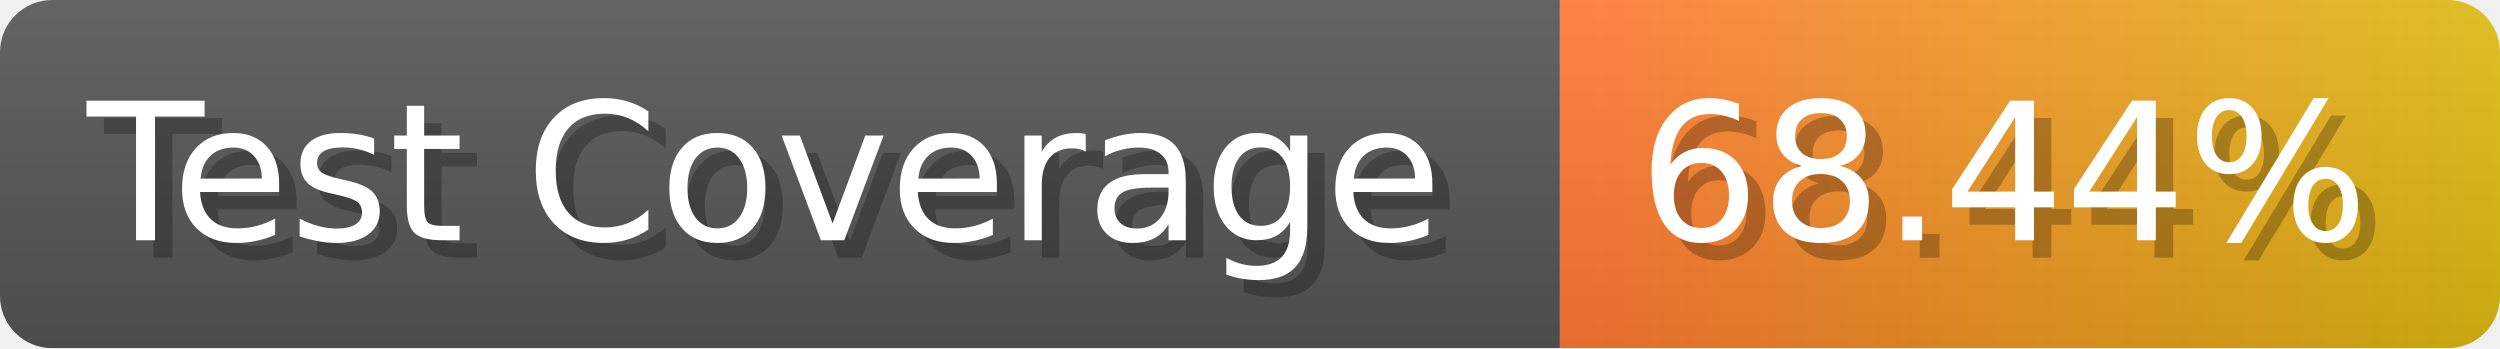
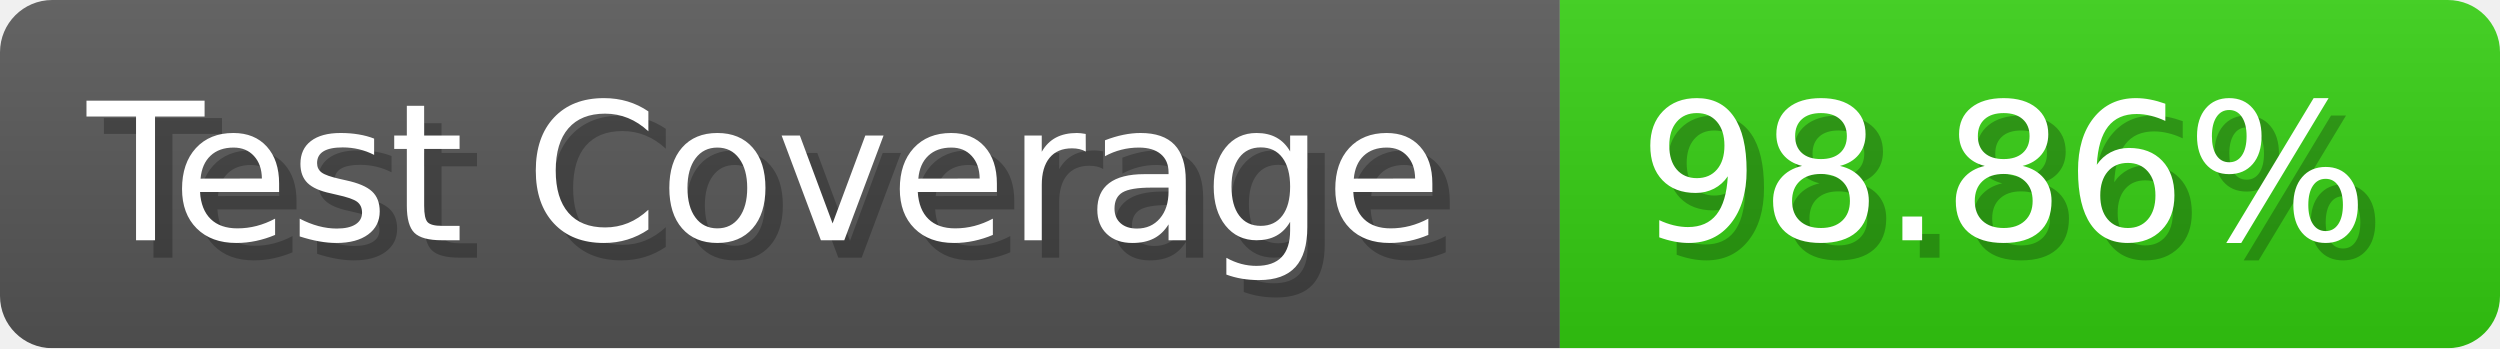
- <svg xmlns="http://www.w3.org/2000/svg" width="143.6" height="20" viewBox="0 0 1436 200" role="img" aria-label="Test Coverage: 68.44%">
+ <svg xmlns="http://www.w3.org/2000/svg" width="143.6" height="20" viewBox="0 0 1436 200" role="img" aria-label="Test Coverage: 98.86%">
  <linearGradient id="a" x2="0" y2="100%">
    <stop offset="0" stop-opacity=".1" stop-color="#EEE" />
    <stop offset="1" stop-opacity=".1" />
  </linearGradient>
  <mask id="m">
    <rect width="1436" height="200" rx="30" fill="#FFF" />
  </mask>
  <g mask="url(#m)">
    <rect width="896" height="200" fill="#555" />
-     <rect width="540" height="200" fill="url(#x)" x="896" />
+     <rect width="540" height="200" fill="#3C1" x="896" />
    <rect width="1436" height="200" fill="url(#a)" />
  </g>
  <g aria-hidden="true" fill="#fff" text-anchor="start" font-family="Verdana,DejaVu Sans,sans-serif" font-size="110">
    <text x="60" y="148" textLength="796" fill="#000" opacity="0.25">Test Coverage</text>
    <text x="50" y="138" textLength="796">Test Coverage</text>
-     <text x="951" y="148" textLength="440" fill="#000" opacity="0.25">68.44%</text>
-     <text x="941" y="138" textLength="440">68.44%</text>
+     <text x="951" y="148" textLength="440" fill="#000" opacity="0.25">98.86%</text>
+     <text x="941" y="138" textLength="440">98.86%</text>
  </g>
-   <linearGradient id="x" x1="0%" y1="0%" x2="100%" y2="0%">
-     <stop offset="0%" style="stop-color:#F73" />
-     <stop offset="100%" style="stop-color:#DB1" />
-   </linearGradient>
</svg>
